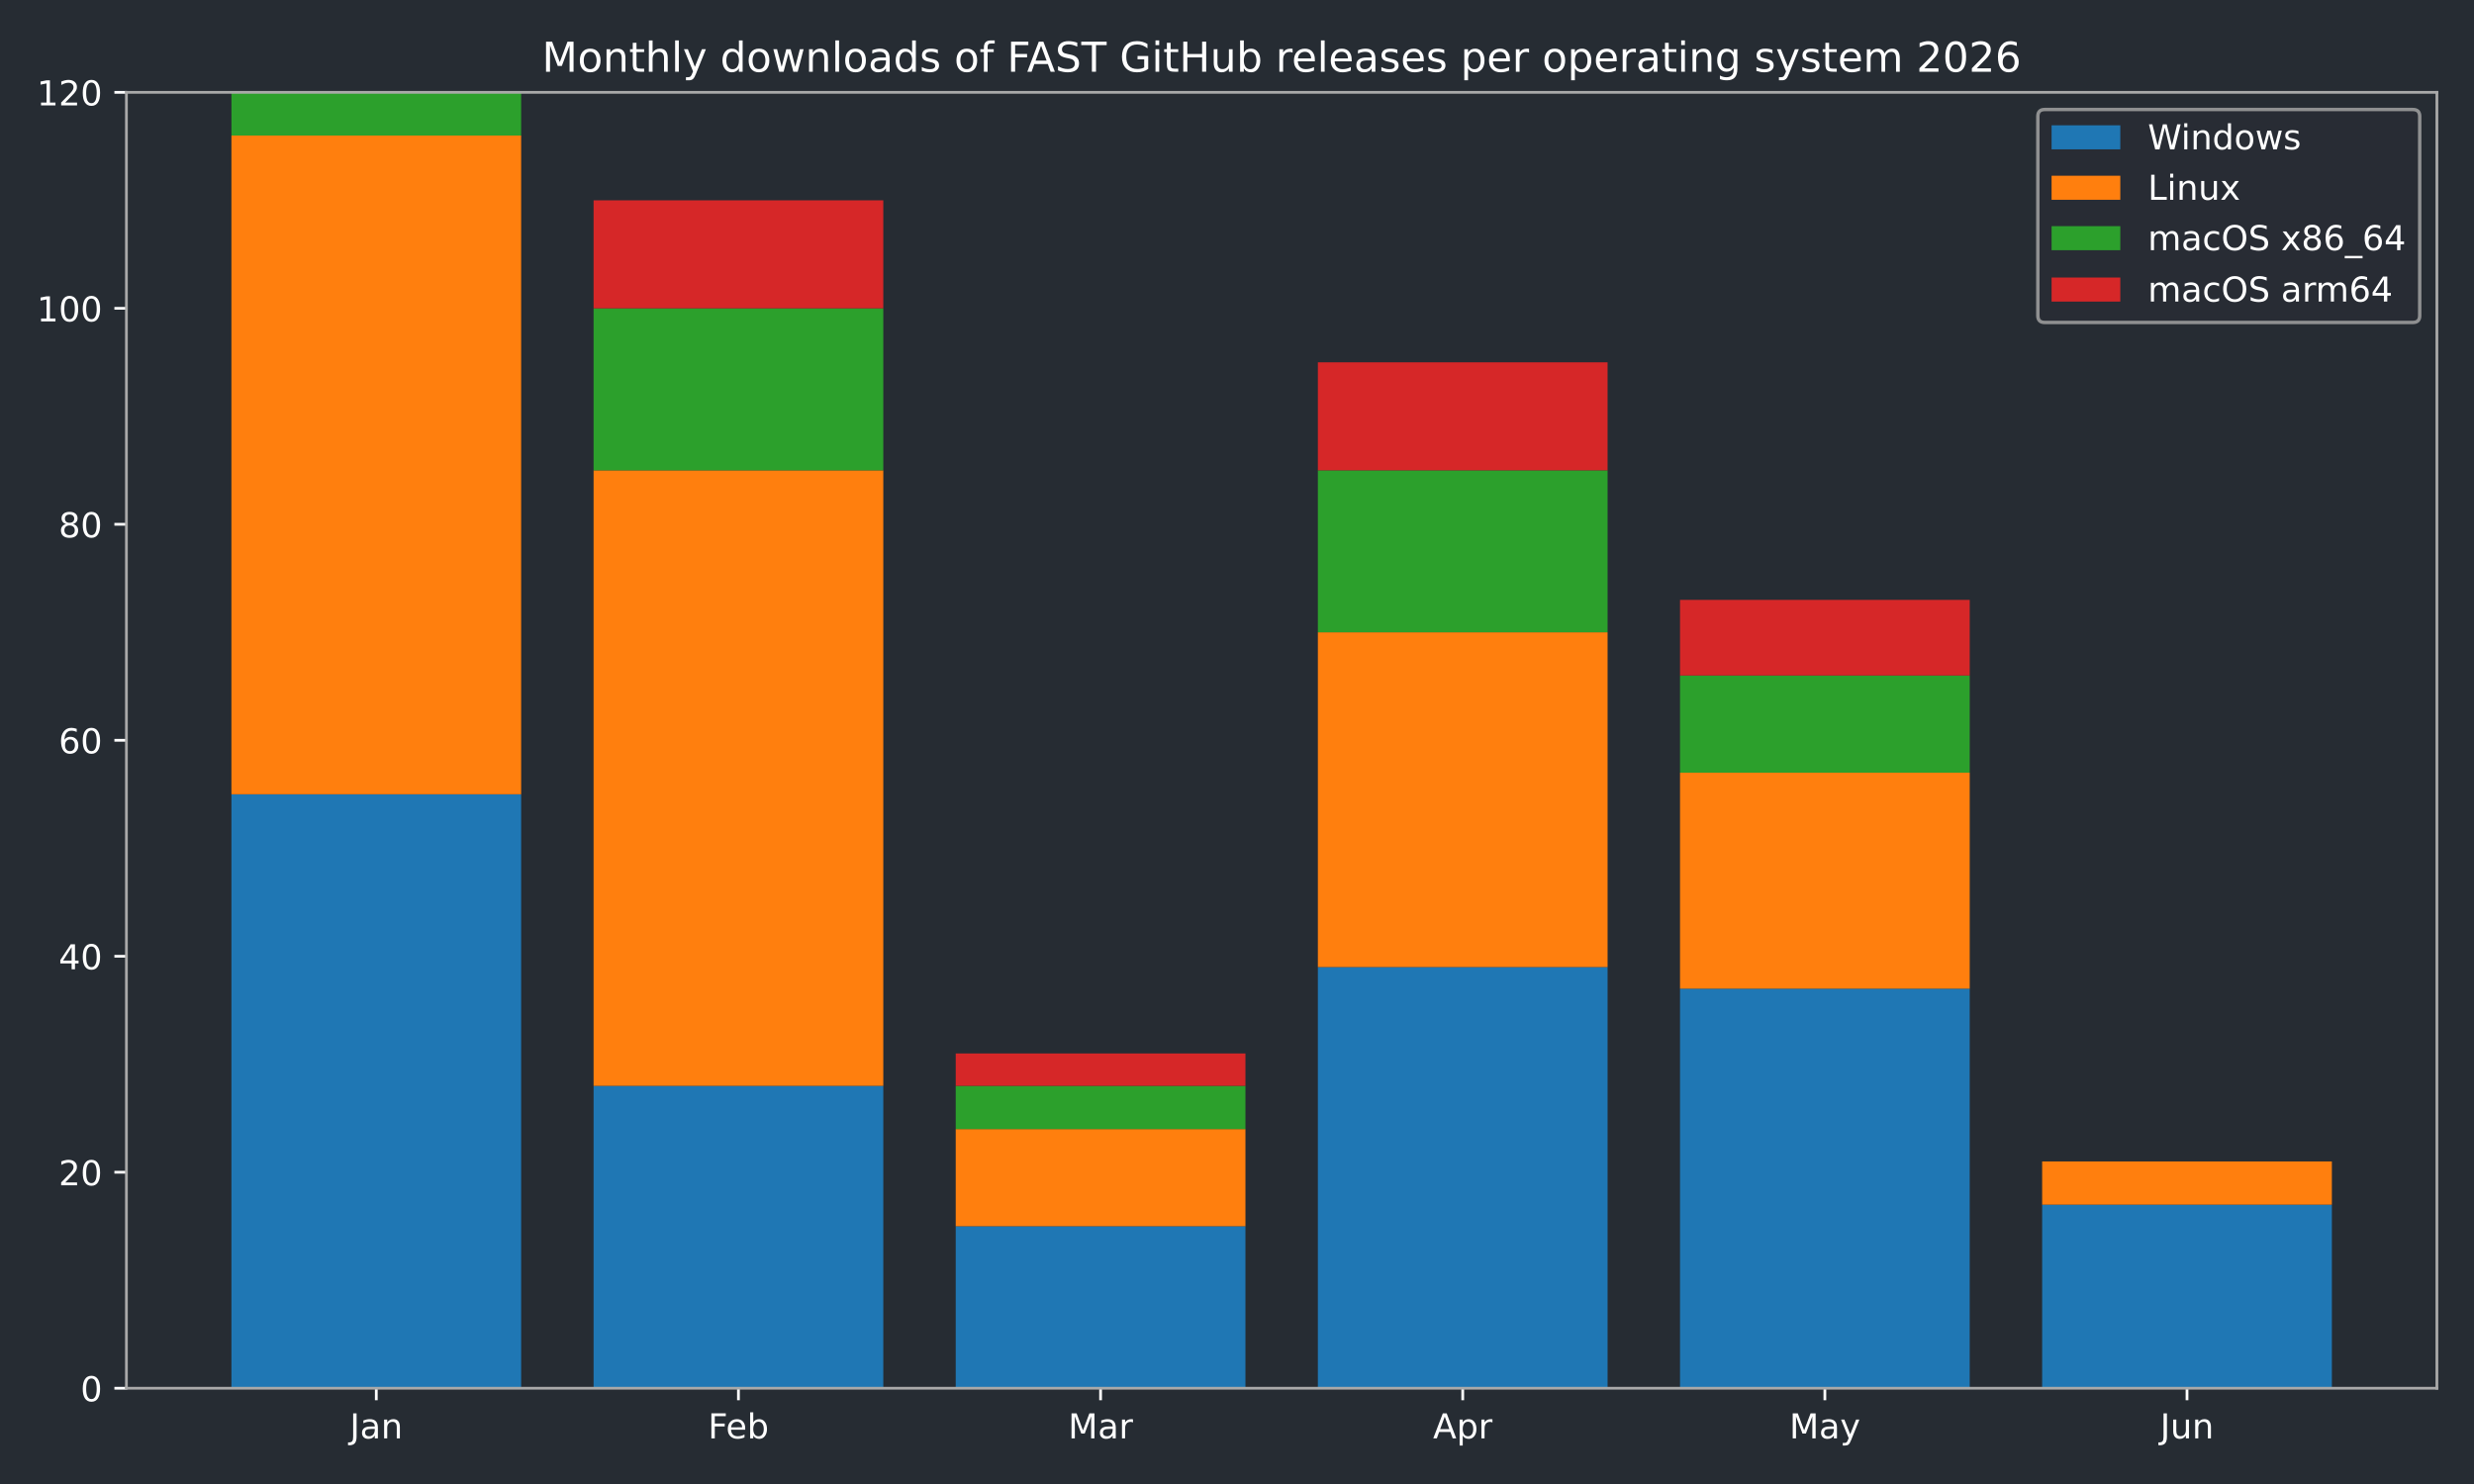
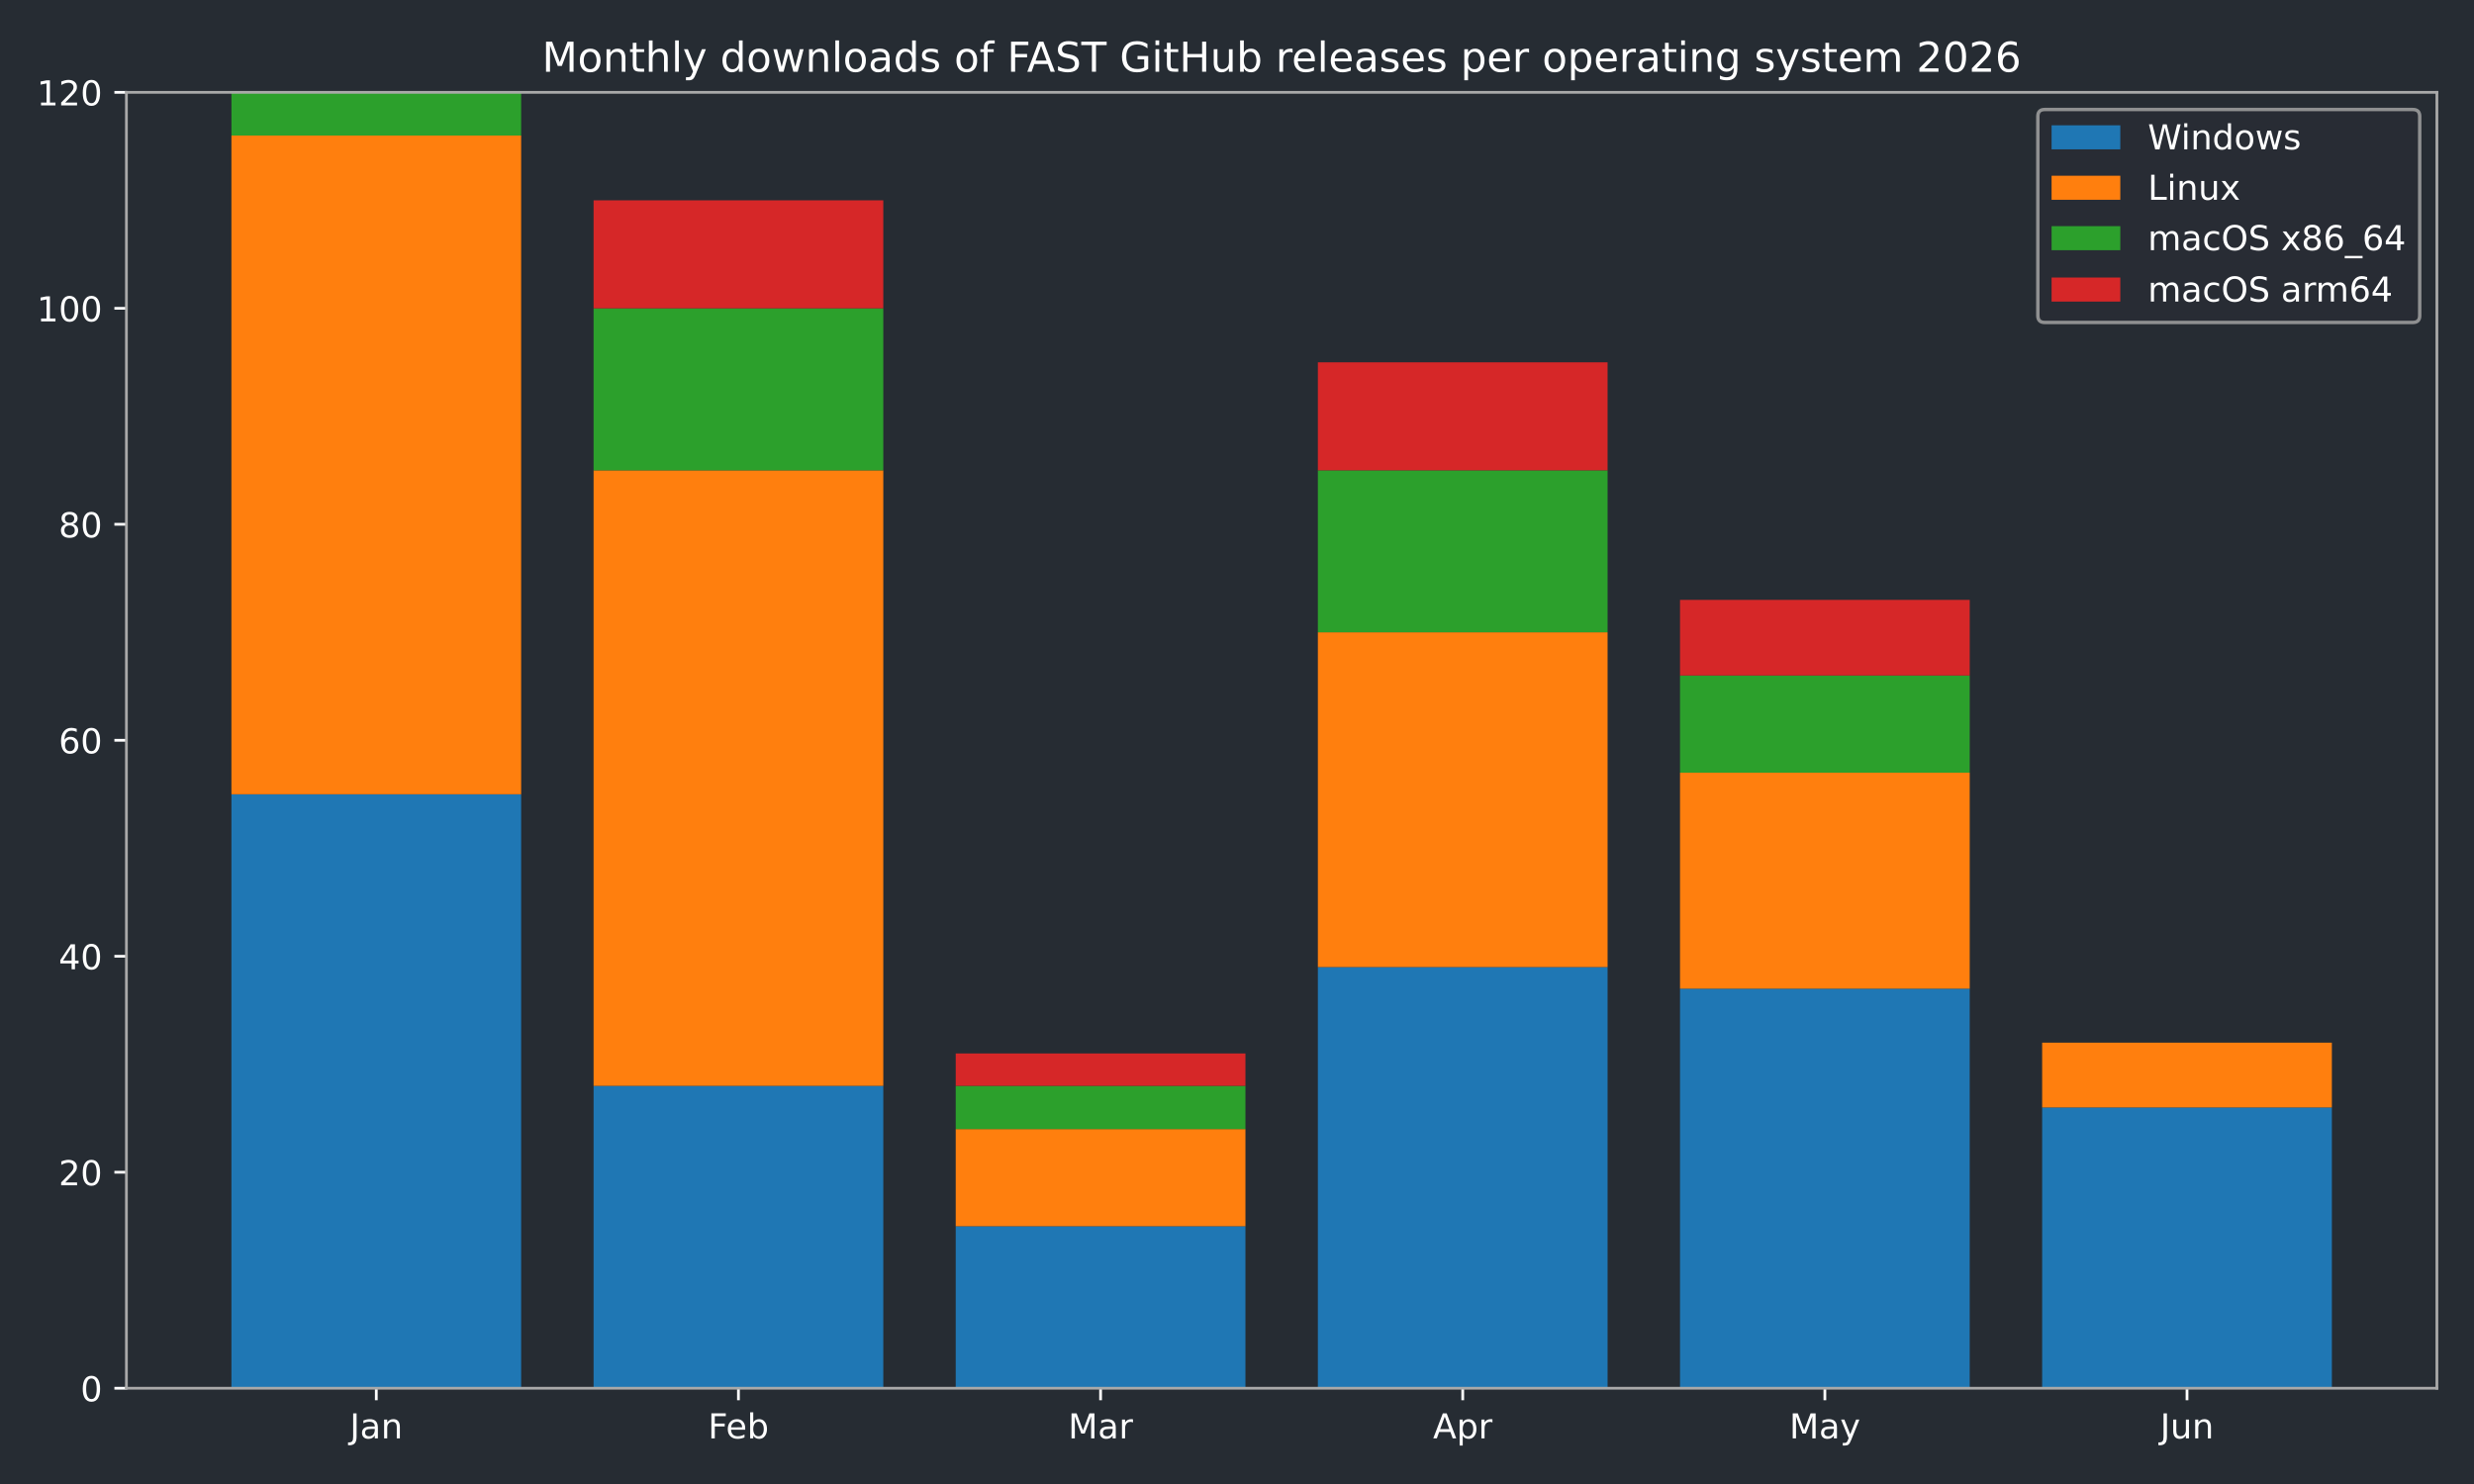
<svg xmlns="http://www.w3.org/2000/svg" xmlns:xlink="http://www.w3.org/1999/xlink" width="720pt" height="432pt" viewBox="0 0 720 432" version="1.1">
  <defs>
    <style type="text/css">*{stroke-linejoin: round; stroke-linecap: butt}</style>
  </defs>
  <g id="figure_1">
    <g id="patch_1">
      <path d="M 0 432  L 720 432  L 720 0  L 0 0  z " style="fill: #262c33" />
    </g>
    <g id="axes_1">
      <g id="patch_2">
        <path d="M 36.79 404.12  L 709.2 404.12  L 709.2 26.88  L 36.79 26.88  z " style="fill: #262c33" />
      </g>
      <g id="patch_3">
-         <path d="M 67.354 404.12  L 151.669 404.12  L 151.669 231.218  L 67.354 231.218  z " clip-path="url(#p80eaa13e7b)" style="fill: #1f77b4" />
+         <path d="M 67.354 404.12  L 151.669 404.12  L 151.669 231.218  L 67.354 231.218  z " clip-path="url(#p432d2bcec9)" style="fill: #1f77b4" />
      </g>
      <g id="patch_4">
-         <path d="M 172.748 404.12  L 257.062 404.12  L 257.062 316.097  L 172.748 316.097  z " clip-path="url(#p80eaa13e7b)" style="fill: #1f77b4" />
+         <path d="M 172.748 404.12  L 257.062 404.12  L 257.062 316.097  L 172.748 316.097  z " clip-path="url(#p432d2bcec9)" style="fill: #1f77b4" />
      </g>
      <g id="patch_5">
-         <path d="M 278.141 404.12  L 362.456 404.12  L 362.456 356.965  L 278.141 356.965  z " clip-path="url(#p80eaa13e7b)" style="fill: #1f77b4" />
+         <path d="M 278.141 404.12  L 362.456 404.12  L 362.456 356.965  L 278.141 356.965  z " clip-path="url(#p432d2bcec9)" style="fill: #1f77b4" />
      </g>
      <g id="patch_6">
-         <path d="M 383.534 404.12  L 467.849 404.12  L 467.849 281.517  L 383.534 281.517  z " clip-path="url(#p80eaa13e7b)" style="fill: #1f77b4" />
+         <path d="M 383.534 404.12  L 467.849 404.12  L 467.849 281.517  L 383.534 281.517  z " clip-path="url(#p432d2bcec9)" style="fill: #1f77b4" />
      </g>
      <g id="patch_7">
-         <path d="M 488.928 404.12  L 573.242 404.12  L 573.242 287.804  L 488.928 287.804  z " clip-path="url(#p80eaa13e7b)" style="fill: #1f77b4" />
+         <path d="M 488.928 404.12  L 573.242 404.12  L 573.242 287.804  L 488.928 287.804  z " clip-path="url(#p432d2bcec9)" style="fill: #1f77b4" />
      </g>
      <g id="patch_8">
-         <path d="M 594.321 404.12  L 678.636 404.12  L 678.636 350.678  L 594.321 350.678  z " clip-path="url(#p80eaa13e7b)" style="fill: #1f77b4" />
+         <path d="M 594.321 404.12  L 678.636 404.12  L 678.636 322.385  L 594.321 322.385  z " clip-path="url(#p432d2bcec9)" style="fill: #1f77b4" />
      </g>
      <g id="patch_9">
-         <path d="M 67.354 231.218  L 151.669 231.218  L 151.669 39.455  L 67.354 39.455  z " clip-path="url(#p80eaa13e7b)" style="fill: #ff7f0e" />
+         <path d="M 67.354 231.218  L 151.669 231.218  L 151.669 39.455  L 67.354 39.455  z " clip-path="url(#p432d2bcec9)" style="fill: #ff7f0e" />
      </g>
      <g id="patch_10">
-         <path d="M 172.748 316.097  L 257.062 316.097  L 257.062 136.908  L 172.748 136.908  z " clip-path="url(#p80eaa13e7b)" style="fill: #ff7f0e" />
+         <path d="M 172.748 316.097  L 257.062 316.097  L 257.062 136.908  L 172.748 136.908  z " clip-path="url(#p432d2bcec9)" style="fill: #ff7f0e" />
      </g>
      <g id="patch_11">
-         <path d="M 278.141 356.965  L 362.456 356.965  L 362.456 328.672  L 278.141 328.672  z " clip-path="url(#p80eaa13e7b)" style="fill: #ff7f0e" />
+         <path d="M 278.141 356.965  L 362.456 356.965  L 362.456 328.672  L 278.141 328.672  z " clip-path="url(#p432d2bcec9)" style="fill: #ff7f0e" />
      </g>
      <g id="patch_12">
-         <path d="M 383.534 281.517  L 467.849 281.517  L 467.849 184.063  L 383.534 184.063  z " clip-path="url(#p80eaa13e7b)" style="fill: #ff7f0e" />
+         <path d="M 383.534 281.517  L 467.849 281.517  L 467.849 184.063  L 383.534 184.063  z " clip-path="url(#p432d2bcec9)" style="fill: #ff7f0e" />
      </g>
      <g id="patch_13">
-         <path d="M 488.928 287.804  L 573.242 287.804  L 573.242 224.931  L 488.928 224.931  z " clip-path="url(#p80eaa13e7b)" style="fill: #ff7f0e" />
+         <path d="M 488.928 287.804  L 573.242 287.804  L 573.242 224.931  L 488.928 224.931  z " clip-path="url(#p432d2bcec9)" style="fill: #ff7f0e" />
      </g>
      <g id="patch_14">
-         <path d="M 594.321 350.678  L 678.636 350.678  L 678.636 338.103  L 594.321 338.103  z " clip-path="url(#p80eaa13e7b)" style="fill: #ff7f0e" />
+         <path d="M 594.321 322.385  L 678.636 322.385  L 678.636 303.523  L 594.321 303.523  z " clip-path="url(#p432d2bcec9)" style="fill: #ff7f0e" />
      </g>
      <g id="patch_15">
-         <path d="M 67.354 39.455  L 151.669 39.455  L 151.669 26.88  L 67.354 26.88  z " clip-path="url(#p80eaa13e7b)" style="fill: #2ca02c" />
+         <path d="M 67.354 39.455  L 151.669 39.455  L 151.669 26.88  L 67.354 26.88  z " clip-path="url(#p432d2bcec9)" style="fill: #2ca02c" />
      </g>
      <g id="patch_16">
-         <path d="M 172.748 136.908  L 257.062 136.908  L 257.062 89.753  L 172.748 89.753  z " clip-path="url(#p80eaa13e7b)" style="fill: #2ca02c" />
+         <path d="M 172.748 136.908  L 257.062 136.908  L 257.062 89.753  L 172.748 89.753  z " clip-path="url(#p432d2bcec9)" style="fill: #2ca02c" />
      </g>
      <g id="patch_17">
-         <path d="M 278.141 328.672  L 362.456 328.672  L 362.456 316.097  L 278.141 316.097  z " clip-path="url(#p80eaa13e7b)" style="fill: #2ca02c" />
+         <path d="M 278.141 328.672  L 362.456 328.672  L 362.456 316.097  L 278.141 316.097  z " clip-path="url(#p432d2bcec9)" style="fill: #2ca02c" />
      </g>
      <g id="patch_18">
-         <path d="M 383.534 184.063  L 467.849 184.063  L 467.849 136.908  L 383.534 136.908  z " clip-path="url(#p80eaa13e7b)" style="fill: #2ca02c" />
+         <path d="M 383.534 184.063  L 467.849 184.063  L 467.849 136.908  L 383.534 136.908  z " clip-path="url(#p432d2bcec9)" style="fill: #2ca02c" />
      </g>
      <g id="patch_19">
-         <path d="M 488.928 224.931  L 573.242 224.931  L 573.242 196.638  L 488.928 196.638  z " clip-path="url(#p80eaa13e7b)" style="fill: #2ca02c" />
+         <path d="M 488.928 224.931  L 573.242 224.931  L 573.242 196.638  L 488.928 196.638  z " clip-path="url(#p432d2bcec9)" style="fill: #2ca02c" />
      </g>
      <g id="patch_20">
-         <path d="M 594.321 338.103  L 678.636 338.103  L 678.636 338.103  L 594.321 338.103  z " clip-path="url(#p80eaa13e7b)" style="fill: #2ca02c" />
+         <path d="M 594.321 303.523  L 678.636 303.523  L 678.636 303.523  L 594.321 303.523  z " clip-path="url(#p432d2bcec9)" style="fill: #2ca02c" />
      </g>
      <g id="patch_21">
-         <path d="M 67.354 26.88  L 151.669 26.88  L 151.669 26.88  L 67.354 26.88  z " clip-path="url(#p80eaa13e7b)" style="fill: #d62728" />
+         <path d="M 67.354 26.88  L 151.669 26.88  L 151.669 26.88  L 67.354 26.88  z " clip-path="url(#p432d2bcec9)" style="fill: #d62728" />
      </g>
      <g id="patch_22">
-         <path d="M 172.748 89.753  L 257.062 89.753  L 257.062 58.317  L 172.748 58.317  z " clip-path="url(#p80eaa13e7b)" style="fill: #d62728" />
+         <path d="M 172.748 89.753  L 257.062 89.753  L 257.062 58.317  L 172.748 58.317  z " clip-path="url(#p432d2bcec9)" style="fill: #d62728" />
      </g>
      <g id="patch_23">
-         <path d="M 278.141 316.097  L 362.456 316.097  L 362.456 306.666  L 278.141 306.666  z " clip-path="url(#p80eaa13e7b)" style="fill: #d62728" />
+         <path d="M 278.141 316.097  L 362.456 316.097  L 362.456 306.666  L 278.141 306.666  z " clip-path="url(#p432d2bcec9)" style="fill: #d62728" />
      </g>
      <g id="patch_24">
-         <path d="M 383.534 136.908  L 467.849 136.908  L 467.849 105.472  L 383.534 105.472  z " clip-path="url(#p80eaa13e7b)" style="fill: #d62728" />
+         <path d="M 383.534 136.908  L 467.849 136.908  L 467.849 105.472  L 383.534 105.472  z " clip-path="url(#p432d2bcec9)" style="fill: #d62728" />
      </g>
      <g id="patch_25">
-         <path d="M 488.928 196.638  L 573.242 196.638  L 573.242 174.632  L 488.928 174.632  z " clip-path="url(#p80eaa13e7b)" style="fill: #d62728" />
+         <path d="M 488.928 196.638  L 573.242 196.638  L 573.242 174.632  L 488.928 174.632  z " clip-path="url(#p432d2bcec9)" style="fill: #d62728" />
      </g>
      <g id="patch_26">
-         <path d="M 594.321 338.103  L 678.636 338.103  L 678.636 338.103  L 594.321 338.103  z " clip-path="url(#p80eaa13e7b)" style="fill: #d62728" />
+         <path d="M 594.321 303.523  L 678.636 303.523  L 678.636 303.523  L 594.321 303.523  z " clip-path="url(#p432d2bcec9)" style="fill: #d62728" />
      </g>
      <g id="matplotlib.axis_1">
        <g id="xtick_1">
          <g id="line2d_1">
            <defs>
-               <path id="md6f7387c13" d="M 0 0  L 0 3.5  " style="stroke: #ffffff; stroke-width: 0.8" />
+               <path id="mf425cd5fc8" d="M 0 0  L 0 3.5  " style="stroke: #ffffff; stroke-width: 0.8" />
            </defs>
            <g>
-               <use xlink:href="#md6f7387c13" x="109.511" y="404.12" style="fill: #ffffff; stroke: #ffffff; stroke-width: 0.8" />
+               <use xlink:href="#mf425cd5fc8" x="109.511" y="404.12" style="fill: #ffffff; stroke: #ffffff; stroke-width: 0.8" />
            </g>
          </g>
          <g id="text_1">
            <g style="fill: #ffffff" transform="translate(101.8036 418.7184) scale(0.1 -0.1)">
              <defs>
                <path id="DejaVuSans-4a" d="M 628 4666  L 1259 4666  L 1259 325  Q 1259 -519 939 -900  Q 619 -1281 -91 -1281  L -331 -1281  L -331 -750  L -134 -750  Q 284 -750 456 -515  Q 628 -281 628 325  L 628 4666  z " transform="scale(0.015625)" />
                <path id="DejaVuSans-61" d="M 2194 1759  Q 1497 1759 1228 1600  Q 959 1441 959 1056  Q 959 750 1161 570  Q 1363 391 1709 391  Q 2188 391 2477 730  Q 2766 1069 2766 1631  L 2766 1759  L 2194 1759  z M 3341 1997  L 3341 0  L 2766 0  L 2766 531  Q 2569 213 2275 61  Q 1981 -91 1556 -91  Q 1019 -91 701 211  Q 384 513 384 1019  Q 384 1609 779 1909  Q 1175 2209 1959 2209  L 2766 2209  L 2766 2266  Q 2766 2663 2505 2880  Q 2244 3097 1772 3097  Q 1472 3097 1187 3025  Q 903 2953 641 2809  L 641 3341  Q 956 3463 1253 3523  Q 1550 3584 1831 3584  Q 2591 3584 2966 3190  Q 3341 2797 3341 1997  z " transform="scale(0.015625)" />
                <path id="DejaVuSans-6e" d="M 3513 2113  L 3513 0  L 2938 0  L 2938 2094  Q 2938 2591 2744 2837  Q 2550 3084 2163 3084  Q 1697 3084 1428 2787  Q 1159 2491 1159 1978  L 1159 0  L 581 0  L 581 3500  L 1159 3500  L 1159 2956  Q 1366 3272 1645 3428  Q 1925 3584 2291 3584  Q 2894 3584 3203 3211  Q 3513 2838 3513 2113  z " transform="scale(0.015625)" />
              </defs>
              <use xlink:href="#DejaVuSans-4a" />
              <use xlink:href="#DejaVuSans-61" transform="translate(29.49219 0)" />
              <use xlink:href="#DejaVuSans-6e" transform="translate(90.77148 0)" />
            </g>
          </g>
        </g>
        <g id="xtick_2">
          <g id="line2d_2">
            <g>
-               <use xlink:href="#md6f7387c13" x="214.905" y="404.12" style="fill: #ffffff; stroke: #ffffff; stroke-width: 0.8" />
+               <use xlink:href="#mf425cd5fc8" x="214.905" y="404.12" style="fill: #ffffff; stroke: #ffffff; stroke-width: 0.8" />
            </g>
          </g>
          <g id="text_2">
            <g style="fill: #ffffff" transform="translate(206.0533 418.7184) scale(0.1 -0.1)">
              <defs>
                <path id="DejaVuSans-46" d="M 628 4666  L 3309 4666  L 3309 4134  L 1259 4134  L 1259 2759  L 3109 2759  L 3109 2228  L 1259 2228  L 1259 0  L 628 0  L 628 4666  z " transform="scale(0.015625)" />
                <path id="DejaVuSans-65" d="M 3597 1894  L 3597 1613  L 953 1613  Q 991 1019 1311 708  Q 1631 397 2203 397  Q 2534 397 2845 478  Q 3156 559 3463 722  L 3463 178  Q 3153 47 2828 -22  Q 2503 -91 2169 -91  Q 1331 -91 842 396  Q 353 884 353 1716  Q 353 2575 817 3079  Q 1281 3584 2069 3584  Q 2775 3584 3186 3129  Q 3597 2675 3597 1894  z M 3022 2063  Q 3016 2534 2758 2815  Q 2500 3097 2075 3097  Q 1594 3097 1305 2825  Q 1016 2553 972 2059  L 3022 2063  z " transform="scale(0.015625)" />
                <path id="DejaVuSans-62" d="M 3116 1747  Q 3116 2381 2855 2742  Q 2594 3103 2138 3103  Q 1681 3103 1420 2742  Q 1159 2381 1159 1747  Q 1159 1113 1420 752  Q 1681 391 2138 391  Q 2594 391 2855 752  Q 3116 1113 3116 1747  z M 1159 2969  Q 1341 3281 1617 3432  Q 1894 3584 2278 3584  Q 2916 3584 3314 3078  Q 3713 2572 3713 1747  Q 3713 922 3314 415  Q 2916 -91 2278 -91  Q 1894 -91 1617 61  Q 1341 213 1159 525  L 1159 0  L 581 0  L 581 4863  L 1159 4863  L 1159 2969  z " transform="scale(0.015625)" />
              </defs>
              <use xlink:href="#DejaVuSans-46" />
              <use xlink:href="#DejaVuSans-65" transform="translate(52.01953 0)" />
              <use xlink:href="#DejaVuSans-62" transform="translate(113.543 0)" />
            </g>
          </g>
        </g>
        <g id="xtick_3">
          <g id="line2d_3">
            <g>
-               <use xlink:href="#md6f7387c13" x="320.298" y="404.12" style="fill: #ffffff; stroke: #ffffff; stroke-width: 0.8" />
+               <use xlink:href="#mf425cd5fc8" x="320.298" y="404.12" style="fill: #ffffff; stroke: #ffffff; stroke-width: 0.8" />
            </g>
          </g>
          <g id="text_3">
            <g style="fill: #ffffff" transform="translate(310.8647 418.7184) scale(0.1 -0.1)">
              <defs>
                <path id="DejaVuSans-4d" d="M 628 4666  L 1569 4666  L 2759 1491  L 3956 4666  L 4897 4666  L 4897 0  L 4281 0  L 4281 4097  L 3078 897  L 2444 897  L 1241 4097  L 1241 0  L 628 0  L 628 4666  z " transform="scale(0.015625)" />
                <path id="DejaVuSans-72" d="M 2631 2963  Q 2534 3019 2420 3045  Q 2306 3072 2169 3072  Q 1681 3072 1420 2755  Q 1159 2438 1159 1844  L 1159 0  L 581 0  L 581 3500  L 1159 3500  L 1159 2956  Q 1341 3275 1631 3429  Q 1922 3584 2338 3584  Q 2397 3584 2469 3576  Q 2541 3569 2628 3553  L 2631 2963  z " transform="scale(0.015625)" />
              </defs>
              <use xlink:href="#DejaVuSans-4d" />
              <use xlink:href="#DejaVuSans-61" transform="translate(86.2793 0)" />
              <use xlink:href="#DejaVuSans-72" transform="translate(147.5586 0)" />
            </g>
          </g>
        </g>
        <g id="xtick_4">
          <g id="line2d_4">
            <g>
-               <use xlink:href="#md6f7387c13" x="425.692" y="404.12" style="fill: #ffffff; stroke: #ffffff; stroke-width: 0.8" />
+               <use xlink:href="#mf425cd5fc8" x="425.692" y="404.12" style="fill: #ffffff; stroke: #ffffff; stroke-width: 0.8" />
            </g>
          </g>
          <g id="text_4">
            <g style="fill: #ffffff" transform="translate(417.0417 418.7184) scale(0.1 -0.1)">
              <defs>
                <path id="DejaVuSans-41" d="M 2188 4044  L 1331 1722  L 3047 1722  L 2188 4044  z M 1831 4666  L 2547 4666  L 4325 0  L 3669 0  L 3244 1197  L 1141 1197  L 716 0  L 50 0  L 1831 4666  z " transform="scale(0.015625)" />
                <path id="DejaVuSans-70" d="M 1159 525  L 1159 -1331  L 581 -1331  L 581 3500  L 1159 3500  L 1159 2969  Q 1341 3281 1617 3432  Q 1894 3584 2278 3584  Q 2916 3584 3314 3078  Q 3713 2572 3713 1747  Q 3713 922 3314 415  Q 2916 -91 2278 -91  Q 1894 -91 1617 61  Q 1341 213 1159 525  z M 3116 1747  Q 3116 2381 2855 2742  Q 2594 3103 2138 3103  Q 1681 3103 1420 2742  Q 1159 2381 1159 1747  Q 1159 1113 1420 752  Q 1681 391 2138 391  Q 2594 391 2855 752  Q 3116 1113 3116 1747  z " transform="scale(0.015625)" />
              </defs>
              <use xlink:href="#DejaVuSans-41" />
              <use xlink:href="#DejaVuSans-70" transform="translate(68.4082 0)" />
              <use xlink:href="#DejaVuSans-72" transform="translate(131.8848 0)" />
            </g>
          </g>
        </g>
        <g id="xtick_5">
          <g id="line2d_5">
            <g>
-               <use xlink:href="#md6f7387c13" x="531.085" y="404.12" style="fill: #ffffff; stroke: #ffffff; stroke-width: 0.8" />
+               <use xlink:href="#mf425cd5fc8" x="531.085" y="404.12" style="fill: #ffffff; stroke: #ffffff; stroke-width: 0.8" />
            </g>
          </g>
          <g id="text_5">
            <g style="fill: #ffffff" transform="translate(520.7476 418.7184) scale(0.1 -0.1)">
              <defs>
                <path id="DejaVuSans-79" d="M 2059 -325  Q 1816 -950 1584 -1140  Q 1353 -1331 966 -1331  L 506 -1331  L 506 -850  L 844 -850  Q 1081 -850 1212 -737  Q 1344 -625 1503 -206  L 1606 56  L 191 3500  L 800 3500  L 1894 763  L 2988 3500  L 3597 3500  L 2059 -325  z " transform="scale(0.015625)" />
              </defs>
              <use xlink:href="#DejaVuSans-4d" />
              <use xlink:href="#DejaVuSans-61" transform="translate(86.2793 0)" />
              <use xlink:href="#DejaVuSans-79" transform="translate(147.5586 0)" />
            </g>
          </g>
        </g>
        <g id="xtick_6">
          <g id="line2d_6">
            <g>
-               <use xlink:href="#md6f7387c13" x="636.479" y="404.12" style="fill: #ffffff; stroke: #ffffff; stroke-width: 0.8" />
+               <use xlink:href="#mf425cd5fc8" x="636.479" y="404.12" style="fill: #ffffff; stroke: #ffffff; stroke-width: 0.8" />
            </g>
          </g>
          <g id="text_6">
            <g style="fill: #ffffff" transform="translate(628.666 418.7184) scale(0.1 -0.1)">
              <defs>
                <path id="DejaVuSans-75" d="M 544 1381  L 544 3500  L 1119 3500  L 1119 1403  Q 1119 906 1312 657  Q 1506 409 1894 409  Q 2359 409 2629 706  Q 2900 1003 2900 1516  L 2900 3500  L 3475 3500  L 3475 0  L 2900 0  L 2900 538  Q 2691 219 2414 64  Q 2138 -91 1772 -91  Q 1169 -91 856 284  Q 544 659 544 1381  z M 1991 3584  L 1991 3584  z " transform="scale(0.015625)" />
              </defs>
              <use xlink:href="#DejaVuSans-4a" />
              <use xlink:href="#DejaVuSans-75" transform="translate(29.49219 0)" />
              <use xlink:href="#DejaVuSans-6e" transform="translate(92.87109 0)" />
            </g>
          </g>
        </g>
      </g>
      <g id="matplotlib.axis_2">
        <g id="ytick_1">
          <g id="line2d_7">
            <defs>
-               <path id="m06f5f7c4f5" d="M 0 0  L -3.5 0  " style="stroke: #ffffff; stroke-width: 0.8" />
+               <path id="m87ed7703cc" d="M 0 0  L -3.5 0  " style="stroke: #ffffff; stroke-width: 0.8" />
            </defs>
            <g>
-               <use xlink:href="#m06f5f7c4f5" x="36.79" y="404.12" style="fill: #ffffff; stroke: #ffffff; stroke-width: 0.8" />
+               <use xlink:href="#m87ed7703cc" x="36.79" y="404.12" style="fill: #ffffff; stroke: #ffffff; stroke-width: 0.8" />
            </g>
          </g>
          <g id="text_7">
            <g style="fill: #ffffff" transform="translate(23.4275 407.9192) scale(0.1 -0.1)">
              <defs>
                <path id="DejaVuSans-30" d="M 2034 4250  Q 1547 4250 1301 3770  Q 1056 3291 1056 2328  Q 1056 1369 1301 889  Q 1547 409 2034 409  Q 2525 409 2770 889  Q 3016 1369 3016 2328  Q 3016 3291 2770 3770  Q 2525 4250 2034 4250  z M 2034 4750  Q 2819 4750 3233 4129  Q 3647 3509 3647 2328  Q 3647 1150 3233 529  Q 2819 -91 2034 -91  Q 1250 -91 836 529  Q 422 1150 422 2328  Q 422 3509 836 4129  Q 1250 4750 2034 4750  z " transform="scale(0.015625)" />
              </defs>
              <use xlink:href="#DejaVuSans-30" />
            </g>
          </g>
        </g>
        <g id="ytick_2">
          <g id="line2d_8">
            <g>
-               <use xlink:href="#m06f5f7c4f5" x="36.79" y="341.247" style="fill: #ffffff; stroke: #ffffff; stroke-width: 0.8" />
+               <use xlink:href="#m87ed7703cc" x="36.79" y="341.247" style="fill: #ffffff; stroke: #ffffff; stroke-width: 0.8" />
            </g>
          </g>
          <g id="text_8">
            <g style="fill: #ffffff" transform="translate(17.065 345.0459) scale(0.1 -0.1)">
              <defs>
                <path id="DejaVuSans-32" d="M 1228 531  L 3431 531  L 3431 0  L 469 0  L 469 531  Q 828 903 1448 1529  Q 2069 2156 2228 2338  Q 2531 2678 2651 2914  Q 2772 3150 2772 3378  Q 2772 3750 2511 3984  Q 2250 4219 1831 4219  Q 1534 4219 1204 4116  Q 875 4013 500 3803  L 500 4441  Q 881 4594 1212 4672  Q 1544 4750 1819 4750  Q 2544 4750 2975 4387  Q 3406 4025 3406 3419  Q 3406 3131 3298 2873  Q 3191 2616 2906 2266  Q 2828 2175 2409 1742  Q 1991 1309 1228 531  z " transform="scale(0.015625)" />
              </defs>
              <use xlink:href="#DejaVuSans-32" />
              <use xlink:href="#DejaVuSans-30" transform="translate(63.62305 0)" />
            </g>
          </g>
        </g>
        <g id="ytick_3">
          <g id="line2d_9">
            <g>
-               <use xlink:href="#m06f5f7c4f5" x="36.79" y="278.373" style="fill: #ffffff; stroke: #ffffff; stroke-width: 0.8" />
+               <use xlink:href="#m87ed7703cc" x="36.79" y="278.373" style="fill: #ffffff; stroke: #ffffff; stroke-width: 0.8" />
            </g>
          </g>
          <g id="text_9">
            <g style="fill: #ffffff" transform="translate(17.065 282.1726) scale(0.1 -0.1)">
              <defs>
                <path id="DejaVuSans-34" d="M 2419 4116  L 825 1625  L 2419 1625  L 2419 4116  z M 2253 4666  L 3047 4666  L 3047 1625  L 3713 1625  L 3713 1100  L 3047 1100  L 3047 0  L 2419 0  L 2419 1100  L 313 1100  L 313 1709  L 2253 4666  z " transform="scale(0.015625)" />
              </defs>
              <use xlink:href="#DejaVuSans-34" />
              <use xlink:href="#DejaVuSans-30" transform="translate(63.62305 0)" />
            </g>
          </g>
        </g>
        <g id="ytick_4">
          <g id="line2d_10">
            <g>
-               <use xlink:href="#m06f5f7c4f5" x="36.79" y="215.5" style="fill: #ffffff; stroke: #ffffff; stroke-width: 0.8" />
+               <use xlink:href="#m87ed7703cc" x="36.79" y="215.5" style="fill: #ffffff; stroke: #ffffff; stroke-width: 0.8" />
            </g>
          </g>
          <g id="text_10">
            <g style="fill: #ffffff" transform="translate(17.065 219.2992) scale(0.1 -0.1)">
              <defs>
                <path id="DejaVuSans-36" d="M 2113 2584  Q 1688 2584 1439 2293  Q 1191 2003 1191 1497  Q 1191 994 1439 701  Q 1688 409 2113 409  Q 2538 409 2786 701  Q 3034 994 3034 1497  Q 3034 2003 2786 2293  Q 2538 2584 2113 2584  z M 3366 4563  L 3366 3988  Q 3128 4100 2886 4159  Q 2644 4219 2406 4219  Q 1781 4219 1451 3797  Q 1122 3375 1075 2522  Q 1259 2794 1537 2939  Q 1816 3084 2150 3084  Q 2853 3084 3261 2657  Q 3669 2231 3669 1497  Q 3669 778 3244 343  Q 2819 -91 2113 -91  Q 1303 -91 875 529  Q 447 1150 447 2328  Q 447 3434 972 4092  Q 1497 4750 2381 4750  Q 2619 4750 2861 4703  Q 3103 4656 3366 4563  z " transform="scale(0.015625)" />
              </defs>
              <use xlink:href="#DejaVuSans-36" />
              <use xlink:href="#DejaVuSans-30" transform="translate(63.62305 0)" />
            </g>
          </g>
        </g>
        <g id="ytick_5">
          <g id="line2d_11">
            <g>
-               <use xlink:href="#m06f5f7c4f5" x="36.79" y="152.627" style="fill: #ffffff; stroke: #ffffff; stroke-width: 0.8" />
+               <use xlink:href="#m87ed7703cc" x="36.79" y="152.627" style="fill: #ffffff; stroke: #ffffff; stroke-width: 0.8" />
            </g>
          </g>
          <g id="text_11">
            <g style="fill: #ffffff" transform="translate(17.065 156.4259) scale(0.1 -0.1)">
              <defs>
                <path id="DejaVuSans-38" d="M 2034 2216  Q 1584 2216 1326 1975  Q 1069 1734 1069 1313  Q 1069 891 1326 650  Q 1584 409 2034 409  Q 2484 409 2743 651  Q 3003 894 3003 1313  Q 3003 1734 2745 1975  Q 2488 2216 2034 2216  z M 1403 2484  Q 997 2584 770 2862  Q 544 3141 544 3541  Q 544 4100 942 4425  Q 1341 4750 2034 4750  Q 2731 4750 3128 4425  Q 3525 4100 3525 3541  Q 3525 3141 3298 2862  Q 3072 2584 2669 2484  Q 3125 2378 3379 2068  Q 3634 1759 3634 1313  Q 3634 634 3220 271  Q 2806 -91 2034 -91  Q 1263 -91 848 271  Q 434 634 434 1313  Q 434 1759 690 2068  Q 947 2378 1403 2484  z M 1172 3481  Q 1172 3119 1398 2916  Q 1625 2713 2034 2713  Q 2441 2713 2670 2916  Q 2900 3119 2900 3481  Q 2900 3844 2670 4047  Q 2441 4250 2034 4250  Q 1625 4250 1398 4047  Q 1172 3844 1172 3481  z " transform="scale(0.015625)" />
              </defs>
              <use xlink:href="#DejaVuSans-38" />
              <use xlink:href="#DejaVuSans-30" transform="translate(63.62305 0)" />
            </g>
          </g>
        </g>
        <g id="ytick_6">
          <g id="line2d_12">
            <g>
-               <use xlink:href="#m06f5f7c4f5" x="36.79" y="89.753" style="fill: #ffffff; stroke: #ffffff; stroke-width: 0.8" />
+               <use xlink:href="#m87ed7703cc" x="36.79" y="89.753" style="fill: #ffffff; stroke: #ffffff; stroke-width: 0.8" />
            </g>
          </g>
          <g id="text_12">
            <g style="fill: #ffffff" transform="translate(10.7025 93.55255) scale(0.1 -0.1)">
              <defs>
                <path id="DejaVuSans-31" d="M 794 531  L 1825 531  L 1825 4091  L 703 3866  L 703 4441  L 1819 4666  L 2450 4666  L 2450 531  L 3481 531  L 3481 0  L 794 0  L 794 531  z " transform="scale(0.015625)" />
              </defs>
              <use xlink:href="#DejaVuSans-31" />
              <use xlink:href="#DejaVuSans-30" transform="translate(63.62305 0)" />
              <use xlink:href="#DejaVuSans-30" transform="translate(127.2461 0)" />
            </g>
          </g>
        </g>
        <g id="ytick_7">
          <g id="line2d_13">
            <g>
-               <use xlink:href="#m06f5f7c4f5" x="36.79" y="26.88" style="fill: #ffffff; stroke: #ffffff; stroke-width: 0.8" />
+               <use xlink:href="#m87ed7703cc" x="36.79" y="26.88" style="fill: #ffffff; stroke: #ffffff; stroke-width: 0.8" />
            </g>
          </g>
          <g id="text_13">
            <g style="fill: #ffffff" transform="translate(10.7025 30.67922) scale(0.1 -0.1)">
              <use xlink:href="#DejaVuSans-31" />
              <use xlink:href="#DejaVuSans-32" transform="translate(63.62305 0)" />
              <use xlink:href="#DejaVuSans-30" transform="translate(127.2461 0)" />
            </g>
          </g>
        </g>
      </g>
      <g id="patch_27">
        <path d="M 36.79 404.12  L 36.79 26.88  " style="fill: none; stroke: #a9a9a9; stroke-width: 0.8; stroke-linejoin: miter; stroke-linecap: square" />
      </g>
      <g id="patch_28">
        <path d="M 709.2 404.12  L 709.2 26.88  " style="fill: none; stroke: #a9a9a9; stroke-width: 0.8; stroke-linejoin: miter; stroke-linecap: square" />
      </g>
      <g id="patch_29">
        <path d="M 36.79 404.12  L 709.2 404.12  " style="fill: none; stroke: #a9a9a9; stroke-width: 0.8; stroke-linejoin: miter; stroke-linecap: square" />
      </g>
      <g id="patch_30">
        <path d="M 36.79 26.88  L 709.2 26.88  " style="fill: none; stroke: #a9a9a9; stroke-width: 0.8; stroke-linejoin: miter; stroke-linecap: square" />
      </g>
      <g id="text_14">
        <g style="fill: #ffffff" transform="translate(157.7366 20.88) scale(0.12 -0.12)">
          <defs>
            <path id="DejaVuSans-6f" d="M 1959 3097  Q 1497 3097 1228 2736  Q 959 2375 959 1747  Q 959 1119 1226 758  Q 1494 397 1959 397  Q 2419 397 2687 759  Q 2956 1122 2956 1747  Q 2956 2369 2687 2733  Q 2419 3097 1959 3097  z M 1959 3584  Q 2709 3584 3137 3096  Q 3566 2609 3566 1747  Q 3566 888 3137 398  Q 2709 -91 1959 -91  Q 1206 -91 779 398  Q 353 888 353 1747  Q 353 2609 779 3096  Q 1206 3584 1959 3584  z " transform="scale(0.015625)" />
            <path id="DejaVuSans-74" d="M 1172 4494  L 1172 3500  L 2356 3500  L 2356 3053  L 1172 3053  L 1172 1153  Q 1172 725 1289 603  Q 1406 481 1766 481  L 2356 481  L 2356 0  L 1766 0  Q 1100 0 847 248  Q 594 497 594 1153  L 594 3053  L 172 3053  L 172 3500  L 594 3500  L 594 4494  L 1172 4494  z " transform="scale(0.015625)" />
            <path id="DejaVuSans-68" d="M 3513 2113  L 3513 0  L 2938 0  L 2938 2094  Q 2938 2591 2744 2837  Q 2550 3084 2163 3084  Q 1697 3084 1428 2787  Q 1159 2491 1159 1978  L 1159 0  L 581 0  L 581 4863  L 1159 4863  L 1159 2956  Q 1366 3272 1645 3428  Q 1925 3584 2291 3584  Q 2894 3584 3203 3211  Q 3513 2838 3513 2113  z " transform="scale(0.015625)" />
            <path id="DejaVuSans-6c" d="M 603 4863  L 1178 4863  L 1178 0  L 603 0  L 603 4863  z " transform="scale(0.015625)" />
            <path id="DejaVuSans-20" transform="scale(0.015625)" />
            <path id="DejaVuSans-64" d="M 2906 2969  L 2906 4863  L 3481 4863  L 3481 0  L 2906 0  L 2906 525  Q 2725 213 2448 61  Q 2172 -91 1784 -91  Q 1150 -91 751 415  Q 353 922 353 1747  Q 353 2572 751 3078  Q 1150 3584 1784 3584  Q 2172 3584 2448 3432  Q 2725 3281 2906 2969  z M 947 1747  Q 947 1113 1208 752  Q 1469 391 1925 391  Q 2381 391 2643 752  Q 2906 1113 2906 1747  Q 2906 2381 2643 2742  Q 2381 3103 1925 3103  Q 1469 3103 1208 2742  Q 947 2381 947 1747  z " transform="scale(0.015625)" />
            <path id="DejaVuSans-77" d="M 269 3500  L 844 3500  L 1563 769  L 2278 3500  L 2956 3500  L 3675 769  L 4391 3500  L 4966 3500  L 4050 0  L 3372 0  L 2619 2869  L 1863 0  L 1184 0  L 269 3500  z " transform="scale(0.015625)" />
            <path id="DejaVuSans-73" d="M 2834 3397  L 2834 2853  Q 2591 2978 2328 3040  Q 2066 3103 1784 3103  Q 1356 3103 1142 2972  Q 928 2841 928 2578  Q 928 2378 1081 2264  Q 1234 2150 1697 2047  L 1894 2003  Q 2506 1872 2764 1633  Q 3022 1394 3022 966  Q 3022 478 2636 193  Q 2250 -91 1575 -91  Q 1294 -91 989 -36  Q 684 19 347 128  L 347 722  Q 666 556 975 473  Q 1284 391 1588 391  Q 1994 391 2212 530  Q 2431 669 2431 922  Q 2431 1156 2273 1281  Q 2116 1406 1581 1522  L 1381 1569  Q 847 1681 609 1914  Q 372 2147 372 2553  Q 372 3047 722 3315  Q 1072 3584 1716 3584  Q 2034 3584 2315 3537  Q 2597 3491 2834 3397  z " transform="scale(0.015625)" />
            <path id="DejaVuSans-66" d="M 2375 4863  L 2375 4384  L 1825 4384  Q 1516 4384 1395 4259  Q 1275 4134 1275 3809  L 1275 3500  L 2222 3500  L 2222 3053  L 1275 3053  L 1275 0  L 697 0  L 697 3053  L 147 3053  L 147 3500  L 697 3500  L 697 3744  Q 697 4328 969 4595  Q 1241 4863 1831 4863  L 2375 4863  z " transform="scale(0.015625)" />
            <path id="DejaVuSans-53" d="M 3425 4513  L 3425 3897  Q 3066 4069 2747 4153  Q 2428 4238 2131 4238  Q 1616 4238 1336 4038  Q 1056 3838 1056 3469  Q 1056 3159 1242 3001  Q 1428 2844 1947 2747  L 2328 2669  Q 3034 2534 3370 2195  Q 3706 1856 3706 1288  Q 3706 609 3251 259  Q 2797 -91 1919 -91  Q 1588 -91 1214 -16  Q 841 59 441 206  L 441 856  Q 825 641 1194 531  Q 1563 422 1919 422  Q 2459 422 2753 634  Q 3047 847 3047 1241  Q 3047 1584 2836 1778  Q 2625 1972 2144 2069  L 1759 2144  Q 1053 2284 737 2584  Q 422 2884 422 3419  Q 422 4038 858 4394  Q 1294 4750 2059 4750  Q 2388 4750 2728 4690  Q 3069 4631 3425 4513  z " transform="scale(0.015625)" />
            <path id="DejaVuSans-54" d="M -19 4666  L 3928 4666  L 3928 4134  L 2272 4134  L 2272 0  L 1638 0  L 1638 4134  L -19 4134  L -19 4666  z " transform="scale(0.015625)" />
            <path id="DejaVuSans-47" d="M 3809 666  L 3809 1919  L 2778 1919  L 2778 2438  L 4434 2438  L 4434 434  Q 4069 175 3628 42  Q 3188 -91 2688 -91  Q 1594 -91 976 548  Q 359 1188 359 2328  Q 359 3472 976 4111  Q 1594 4750 2688 4750  Q 3144 4750 3555 4637  Q 3966 4525 4313 4306  L 4313 3634  Q 3963 3931 3569 4081  Q 3175 4231 2741 4231  Q 1884 4231 1454 3753  Q 1025 3275 1025 2328  Q 1025 1384 1454 906  Q 1884 428 2741 428  Q 3075 428 3337 486  Q 3600 544 3809 666  z " transform="scale(0.015625)" />
            <path id="DejaVuSans-69" d="M 603 3500  L 1178 3500  L 1178 0  L 603 0  L 603 3500  z M 603 4863  L 1178 4863  L 1178 4134  L 603 4134  L 603 4863  z " transform="scale(0.015625)" />
            <path id="DejaVuSans-48" d="M 628 4666  L 1259 4666  L 1259 2753  L 3553 2753  L 3553 4666  L 4184 4666  L 4184 0  L 3553 0  L 3553 2222  L 1259 2222  L 1259 0  L 628 0  L 628 4666  z " transform="scale(0.015625)" />
            <path id="DejaVuSans-67" d="M 2906 1791  Q 2906 2416 2648 2759  Q 2391 3103 1925 3103  Q 1463 3103 1205 2759  Q 947 2416 947 1791  Q 947 1169 1205 825  Q 1463 481 1925 481  Q 2391 481 2648 825  Q 2906 1169 2906 1791  z M 3481 434  Q 3481 -459 3084 -895  Q 2688 -1331 1869 -1331  Q 1566 -1331 1297 -1286  Q 1028 -1241 775 -1147  L 775 -588  Q 1028 -725 1275 -790  Q 1522 -856 1778 -856  Q 2344 -856 2625 -561  Q 2906 -266 2906 331  L 2906 616  Q 2728 306 2450 153  Q 2172 0 1784 0  Q 1141 0 747 490  Q 353 981 353 1791  Q 353 2603 747 3093  Q 1141 3584 1784 3584  Q 2172 3584 2450 3431  Q 2728 3278 2906 2969  L 2906 3500  L 3481 3500  L 3481 434  z " transform="scale(0.015625)" />
            <path id="DejaVuSans-6d" d="M 3328 2828  Q 3544 3216 3844 3400  Q 4144 3584 4550 3584  Q 5097 3584 5394 3201  Q 5691 2819 5691 2113  L 5691 0  L 5113 0  L 5113 2094  Q 5113 2597 4934 2840  Q 4756 3084 4391 3084  Q 3944 3084 3684 2787  Q 3425 2491 3425 1978  L 3425 0  L 2847 0  L 2847 2094  Q 2847 2600 2669 2842  Q 2491 3084 2119 3084  Q 1678 3084 1418 2786  Q 1159 2488 1159 1978  L 1159 0  L 581 0  L 581 3500  L 1159 3500  L 1159 2956  Q 1356 3278 1631 3431  Q 1906 3584 2284 3584  Q 2666 3584 2933 3390  Q 3200 3197 3328 2828  z " transform="scale(0.015625)" />
          </defs>
          <use xlink:href="#DejaVuSans-4d" />
          <use xlink:href="#DejaVuSans-6f" transform="translate(86.2793 0)" />
          <use xlink:href="#DejaVuSans-6e" transform="translate(147.4609 0)" />
          <use xlink:href="#DejaVuSans-74" transform="translate(210.8398 0)" />
          <use xlink:href="#DejaVuSans-68" transform="translate(250.0488 0)" />
          <use xlink:href="#DejaVuSans-6c" transform="translate(313.4277 0)" />
          <use xlink:href="#DejaVuSans-79" transform="translate(341.2109 0)" />
          <use xlink:href="#DejaVuSans-20" transform="translate(400.3906 0)" />
          <use xlink:href="#DejaVuSans-64" transform="translate(432.1777 0)" />
          <use xlink:href="#DejaVuSans-6f" transform="translate(495.6543 0)" />
          <use xlink:href="#DejaVuSans-77" transform="translate(556.8359 0)" />
          <use xlink:href="#DejaVuSans-6e" transform="translate(638.623 0)" />
          <use xlink:href="#DejaVuSans-6c" transform="translate(702.002 0)" />
          <use xlink:href="#DejaVuSans-6f" transform="translate(729.7852 0)" />
          <use xlink:href="#DejaVuSans-61" transform="translate(790.9668 0)" />
          <use xlink:href="#DejaVuSans-64" transform="translate(852.2461 0)" />
          <use xlink:href="#DejaVuSans-73" transform="translate(915.7227 0)" />
          <use xlink:href="#DejaVuSans-20" transform="translate(967.8223 0)" />
          <use xlink:href="#DejaVuSans-6f" transform="translate(999.6094 0)" />
          <use xlink:href="#DejaVuSans-66" transform="translate(1060.791 0)" />
          <use xlink:href="#DejaVuSans-20" transform="translate(1095.996 0)" />
          <use xlink:href="#DejaVuSans-46" transform="translate(1127.783 0)" />
          <use xlink:href="#DejaVuSans-41" transform="translate(1176.178 0)" />
          <use xlink:href="#DejaVuSans-53" transform="translate(1244.586 0)" />
          <use xlink:href="#DejaVuSans-54" transform="translate(1308.062 0)" />
          <use xlink:href="#DejaVuSans-20" transform="translate(1369.146 0)" />
          <use xlink:href="#DejaVuSans-47" transform="translate(1400.934 0)" />
          <use xlink:href="#DejaVuSans-69" transform="translate(1478.424 0)" />
          <use xlink:href="#DejaVuSans-74" transform="translate(1506.207 0)" />
          <use xlink:href="#DejaVuSans-48" transform="translate(1545.416 0)" />
          <use xlink:href="#DejaVuSans-75" transform="translate(1620.611 0)" />
          <use xlink:href="#DejaVuSans-62" transform="translate(1683.99 0)" />
          <use xlink:href="#DejaVuSans-20" transform="translate(1747.467 0)" />
          <use xlink:href="#DejaVuSans-72" transform="translate(1779.254 0)" />
          <use xlink:href="#DejaVuSans-65" transform="translate(1818.117 0)" />
          <use xlink:href="#DejaVuSans-6c" transform="translate(1879.641 0)" />
          <use xlink:href="#DejaVuSans-65" transform="translate(1907.424 0)" />
          <use xlink:href="#DejaVuSans-61" transform="translate(1968.947 0)" />
          <use xlink:href="#DejaVuSans-73" transform="translate(2030.227 0)" />
          <use xlink:href="#DejaVuSans-65" transform="translate(2082.326 0)" />
          <use xlink:href="#DejaVuSans-73" transform="translate(2143.85 0)" />
          <use xlink:href="#DejaVuSans-20" transform="translate(2195.949 0)" />
          <use xlink:href="#DejaVuSans-70" transform="translate(2227.736 0)" />
          <use xlink:href="#DejaVuSans-65" transform="translate(2291.213 0)" />
          <use xlink:href="#DejaVuSans-72" transform="translate(2352.736 0)" />
          <use xlink:href="#DejaVuSans-20" transform="translate(2393.85 0)" />
          <use xlink:href="#DejaVuSans-6f" transform="translate(2425.637 0)" />
          <use xlink:href="#DejaVuSans-70" transform="translate(2486.818 0)" />
          <use xlink:href="#DejaVuSans-65" transform="translate(2550.295 0)" />
          <use xlink:href="#DejaVuSans-72" transform="translate(2611.818 0)" />
          <use xlink:href="#DejaVuSans-61" transform="translate(2652.932 0)" />
          <use xlink:href="#DejaVuSans-74" transform="translate(2714.211 0)" />
          <use xlink:href="#DejaVuSans-69" transform="translate(2753.42 0)" />
          <use xlink:href="#DejaVuSans-6e" transform="translate(2781.203 0)" />
          <use xlink:href="#DejaVuSans-67" transform="translate(2844.582 0)" />
          <use xlink:href="#DejaVuSans-20" transform="translate(2908.059 0)" />
          <use xlink:href="#DejaVuSans-73" transform="translate(2939.846 0)" />
          <use xlink:href="#DejaVuSans-79" transform="translate(2991.945 0)" />
          <use xlink:href="#DejaVuSans-73" transform="translate(3051.125 0)" />
          <use xlink:href="#DejaVuSans-74" transform="translate(3103.225 0)" />
          <use xlink:href="#DejaVuSans-65" transform="translate(3142.434 0)" />
          <use xlink:href="#DejaVuSans-6d" transform="translate(3203.957 0)" />
          <use xlink:href="#DejaVuSans-20" transform="translate(3301.369 0)" />
          <use xlink:href="#DejaVuSans-32" transform="translate(3333.156 0)" />
          <use xlink:href="#DejaVuSans-30" transform="translate(3396.779 0)" />
          <use xlink:href="#DejaVuSans-32" transform="translate(3460.402 0)" />
          <use xlink:href="#DejaVuSans-36" transform="translate(3524.025 0)" />
        </g>
      </g>
      <g id="legend_1">
        <g id="patch_31">
          <path d="M 595.066 93.871  L 702.2 93.871  Q 704.2 93.871 704.2 91.871  L 704.2 33.88  Q 704.2 31.88 702.2 31.88  L 595.066 31.88  Q 593.066 31.88 593.066 33.88  L 593.066 91.871  Q 593.066 93.871 595.066 93.871  z " style="fill: #282c34; opacity: 0.8; stroke: #a9a9a9; stroke-linejoin: miter" />
        </g>
        <g id="patch_32">
          <path d="M 597.066 43.478  L 617.066 43.478  L 617.066 36.478  L 597.066 36.478  z " style="fill: #1f77b4" />
        </g>
        <g id="text_15">
          <g style="fill: #ffffff" transform="translate(625.0656 43.47844) scale(0.1 -0.1)">
            <defs>
              <path id="DejaVuSans-57" d="M 213 4666  L 850 4666  L 1831 722  L 2809 4666  L 3519 4666  L 4500 722  L 5478 4666  L 6119 4666  L 4947 0  L 4153 0  L 3169 4050  L 2175 0  L 1381 0  L 213 4666  z " transform="scale(0.015625)" />
            </defs>
            <use xlink:href="#DejaVuSans-57" />
            <use xlink:href="#DejaVuSans-69" transform="translate(96.62695 0)" />
            <use xlink:href="#DejaVuSans-6e" transform="translate(124.4102 0)" />
            <use xlink:href="#DejaVuSans-64" transform="translate(187.7891 0)" />
            <use xlink:href="#DejaVuSans-6f" transform="translate(251.2656 0)" />
            <use xlink:href="#DejaVuSans-77" transform="translate(312.4473 0)" />
            <use xlink:href="#DejaVuSans-73" transform="translate(394.2344 0)" />
          </g>
        </g>
        <g id="patch_33">
          <path d="M 597.066 58.157  L 617.066 58.157  L 617.066 51.157  L 597.066 51.157  z " style="fill: #ff7f0e" />
        </g>
        <g id="text_16">
          <g style="fill: #ffffff" transform="translate(625.0656 58.15656) scale(0.1 -0.1)">
            <defs>
              <path id="DejaVuSans-4c" d="M 628 4666  L 1259 4666  L 1259 531  L 3531 531  L 3531 0  L 628 0  L 628 4666  z " transform="scale(0.015625)" />
              <path id="DejaVuSans-78" d="M 3513 3500  L 2247 1797  L 3578 0  L 2900 0  L 1881 1375  L 863 0  L 184 0  L 1544 1831  L 300 3500  L 978 3500  L 1906 2253  L 2834 3500  L 3513 3500  z " transform="scale(0.015625)" />
            </defs>
            <use xlink:href="#DejaVuSans-4c" />
            <use xlink:href="#DejaVuSans-69" transform="translate(55.71289 0)" />
            <use xlink:href="#DejaVuSans-6e" transform="translate(83.49609 0)" />
            <use xlink:href="#DejaVuSans-75" transform="translate(146.875 0)" />
            <use xlink:href="#DejaVuSans-78" transform="translate(210.2539 0)" />
          </g>
        </g>
        <g id="patch_34">
          <path d="M 597.066 72.835  L 617.066 72.835  L 617.066 65.835  L 597.066 65.835  z " style="fill: #2ca02c" />
        </g>
        <g id="text_17">
          <g style="fill: #ffffff" transform="translate(625.0656 72.83469) scale(0.1 -0.1)">
            <defs>
              <path id="DejaVuSans-63" d="M 3122 3366  L 3122 2828  Q 2878 2963 2633 3030  Q 2388 3097 2138 3097  Q 1578 3097 1268 2742  Q 959 2388 959 1747  Q 959 1106 1268 751  Q 1578 397 2138 397  Q 2388 397 2633 464  Q 2878 531 3122 666  L 3122 134  Q 2881 22 2623 -34  Q 2366 -91 2075 -91  Q 1284 -91 818 406  Q 353 903 353 1747  Q 353 2603 823 3093  Q 1294 3584 2113 3584  Q 2378 3584 2631 3529  Q 2884 3475 3122 3366  z " transform="scale(0.015625)" />
              <path id="DejaVuSans-4f" d="M 2522 4238  Q 1834 4238 1429 3725  Q 1025 3213 1025 2328  Q 1025 1447 1429 934  Q 1834 422 2522 422  Q 3209 422 3611 934  Q 4013 1447 4013 2328  Q 4013 3213 3611 3725  Q 3209 4238 2522 4238  z M 2522 4750  Q 3503 4750 4090 4092  Q 4678 3434 4678 2328  Q 4678 1225 4090 567  Q 3503 -91 2522 -91  Q 1538 -91 948 565  Q 359 1222 359 2328  Q 359 3434 948 4092  Q 1538 4750 2522 4750  z " transform="scale(0.015625)" />
              <path id="DejaVuSans-5f" d="M 3263 -1063  L 3263 -1509  L -63 -1509  L -63 -1063  L 3263 -1063  z " transform="scale(0.015625)" />
            </defs>
            <use xlink:href="#DejaVuSans-6d" />
            <use xlink:href="#DejaVuSans-61" transform="translate(97.41211 0)" />
            <use xlink:href="#DejaVuSans-63" transform="translate(158.6914 0)" />
            <use xlink:href="#DejaVuSans-4f" transform="translate(213.6719 0)" />
            <use xlink:href="#DejaVuSans-53" transform="translate(292.3828 0)" />
            <use xlink:href="#DejaVuSans-20" transform="translate(355.8594 0)" />
            <use xlink:href="#DejaVuSans-78" transform="translate(387.6465 0)" />
            <use xlink:href="#DejaVuSans-38" transform="translate(446.8262 0)" />
            <use xlink:href="#DejaVuSans-36" transform="translate(510.4492 0)" />
            <use xlink:href="#DejaVuSans-5f" transform="translate(574.0723 0)" />
            <use xlink:href="#DejaVuSans-36" transform="translate(624.0723 0)" />
            <use xlink:href="#DejaVuSans-34" transform="translate(687.6953 0)" />
          </g>
        </g>
        <g id="patch_35">
          <path d="M 597.066 87.791  L 617.066 87.791  L 617.066 80.791  L 597.066 80.791  z " style="fill: #d62728" />
        </g>
        <g id="text_18">
          <g style="fill: #ffffff" transform="translate(625.0656 87.79094) scale(0.1 -0.1)">
            <use xlink:href="#DejaVuSans-6d" />
            <use xlink:href="#DejaVuSans-61" transform="translate(97.41211 0)" />
            <use xlink:href="#DejaVuSans-63" transform="translate(158.6914 0)" />
            <use xlink:href="#DejaVuSans-4f" transform="translate(213.6719 0)" />
            <use xlink:href="#DejaVuSans-53" transform="translate(292.3828 0)" />
            <use xlink:href="#DejaVuSans-20" transform="translate(355.8594 0)" />
            <use xlink:href="#DejaVuSans-61" transform="translate(387.6465 0)" />
            <use xlink:href="#DejaVuSans-72" transform="translate(448.9258 0)" />
            <use xlink:href="#DejaVuSans-6d" transform="translate(488.2891 0)" />
            <use xlink:href="#DejaVuSans-36" transform="translate(585.7012 0)" />
            <use xlink:href="#DejaVuSans-34" transform="translate(649.3242 0)" />
          </g>
        </g>
      </g>
    </g>
  </g>
  <defs>
-     <clipPath id="p80eaa13e7b">
+     <clipPath id="p432d2bcec9">
      <rect x="36.79" y="26.88" width="672.41" height="377.24" />
    </clipPath>
  </defs>
</svg>
